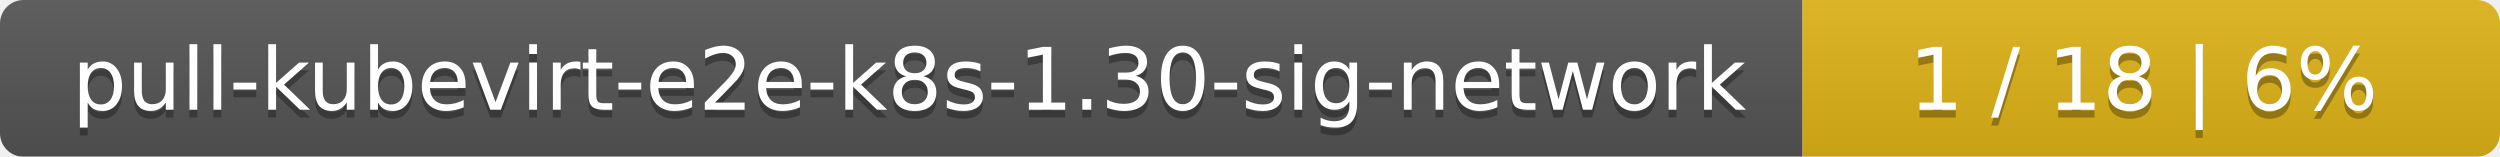
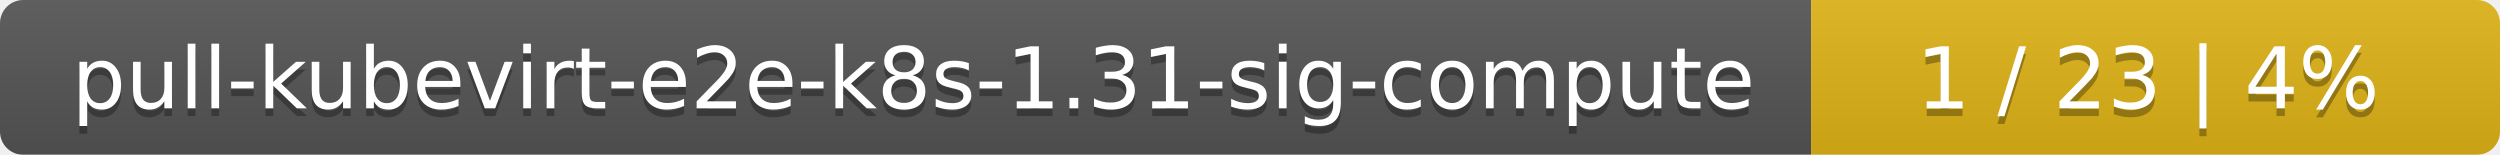
- <svg xmlns="http://www.w3.org/2000/svg" width="319" height="20">
+ <svg xmlns="http://www.w3.org/2000/svg" width="323" height="20">
  <linearGradient id="smooth" x2="0" y2="100%">
    <stop offset="0" stop-color="#bbb" stop-opacity=".1" />
    <stop offset="1" stop-opacity=".1" />
  </linearGradient>
  <mask id="round">
-     <rect width="319" height="20" rx="3" fill="#fff" />
+     <rect width="323" height="20" rx="3" fill="#fff" />
  </mask>
  <g mask="url(#round)">
-     <rect width="230" height="20" fill="#555" />
-     <rect x="230" width="89" height="20" fill="#dfb317" />
-     <rect width="319" height="20" fill="url(#smooth)" />
+     <rect width="234" height="20" fill="#555" />
+     <rect x="234" width="89" height="20" fill="#dfb317" />
+     <rect width="323" height="20" fill="url(#smooth)" />
  </g>
  <g fill="#fff" text-anchor="middle" font-family="DejaVu Sans,Verdana,Geneva,sans-serif" font-size="11">
-     <text x="116" y="15" fill="#010101" fill-opacity=".3">pull-kubevirt-e2e-k8s-1.30-sig-network</text>
-     <text x="116" y="14">pull-kubevirt-e2e-k8s-1.30-sig-network</text>
-     <text x="273.5" y="15" fill="#010101" fill-opacity=".3">1 / 18    |    6%</text>
-     <text x="273.5" y="14">1 / 18    |    6%</text>
+     <text x="118" y="15" fill="#010101" fill-opacity=".3">pull-kubevirt-e2e-k8s-1.31-sig-compute</text>
+     <text x="118" y="14">pull-kubevirt-e2e-k8s-1.31-sig-compute</text>
+     <text x="277.5" y="15" fill="#010101" fill-opacity=".3">1 / 23    |    4%</text>
+     <text x="277.5" y="14">1 / 23    |    4%</text>
  </g>
</svg>
